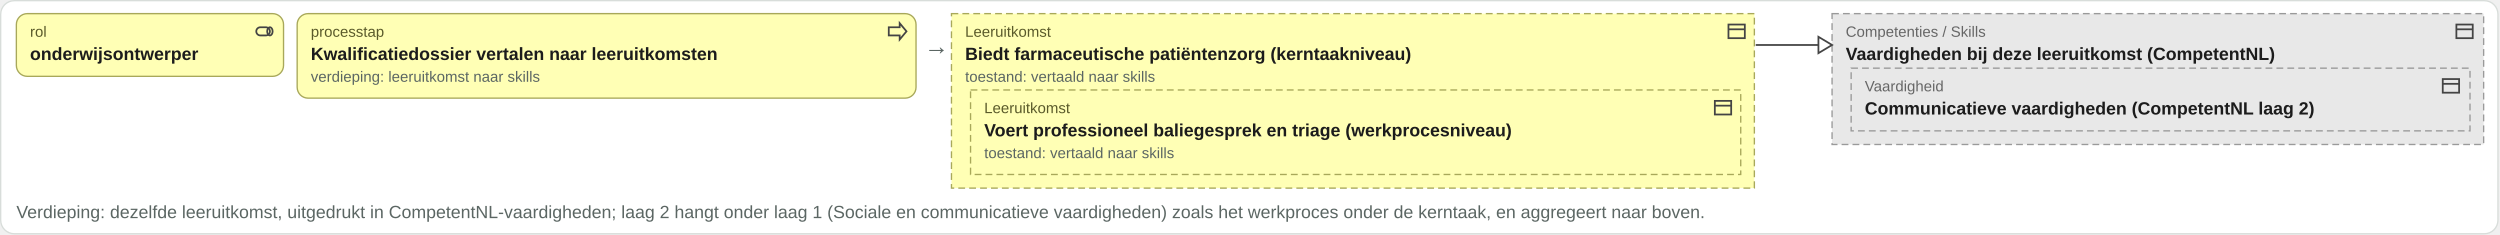
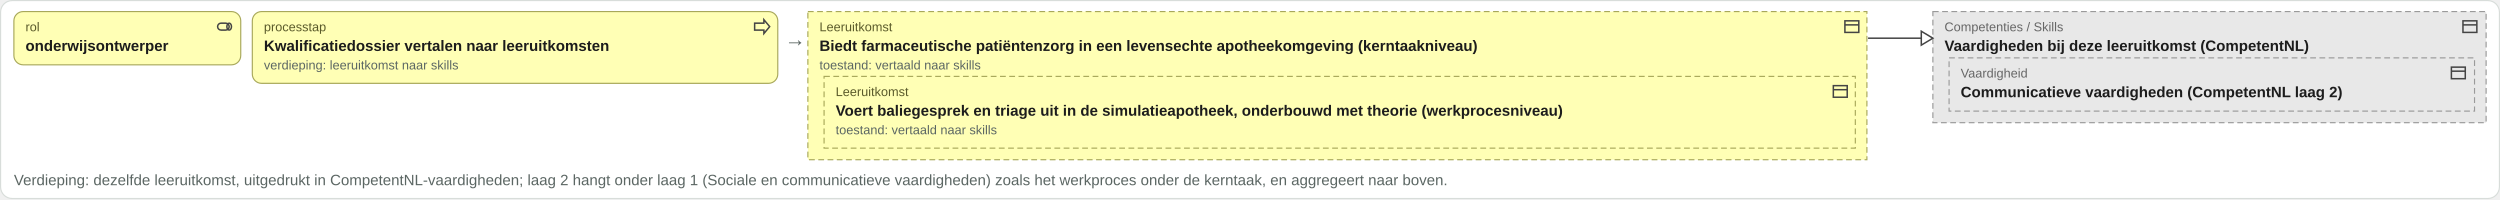
- <svg xmlns="http://www.w3.org/2000/svg" viewBox="0 0 1834 172" width="1834" height="172">
-   <rect x="0.5" y="0.5" width="1832" height="171" rx="10" fill="#ffffff" stroke="#d8ddda" />
+ <svg xmlns="http://www.w3.org/2000/svg" viewBox="0 0 2160 172" width="2160" height="172">
+   <rect x="0.5" y="0.5" width="2159" height="171" rx="10" fill="#ffffff" stroke="#d8ddda" />
  <rect x="12" y="10" width="196" height="46" rx="8" fill="#ffffb5" stroke="#a8a85a" />
  <g transform="translate(186,15)" fill="none" stroke="#444" stroke-width="1.3">
    <rect x="2" y="5" width="10" height="6" rx="3" />
    <ellipse cx="12" cy="8" rx="2" ry="3" />
  </g>
  <text x="22" y="27" font-family="Arial, Helvetica, sans-serif" font-size="11" fill="#5a5a2a" text-anchor="start">rol</text>
  <text x="22" y="44" font-family="Arial, Helvetica, sans-serif" font-size="13" font-weight="bold" fill="#1c1c1c" text-anchor="start">onderwijsontwerper</text>
  <rect x="218" y="10" width="454" height="62" rx="8" fill="#ffffb5" stroke="#a8a85a" />
  <g transform="translate(650,15)" fill="none" stroke="#444" stroke-width="1.3">
    <path d="M2 5h8V2l5 6-5 6v-3H2z" />
  </g>
  <text x="228" y="27" font-family="Arial, Helvetica, sans-serif" font-size="11" fill="#5a5a2a" text-anchor="start">processtap</text>
  <text x="228" y="44" font-family="Arial, Helvetica, sans-serif" font-size="13" font-weight="bold" fill="#1c1c1c" text-anchor="start">Kwalificatiedossier vertalen naar leeruitkomsten</text>
  <text x="228" y="60" font-family="Arial, Helvetica, sans-serif" font-size="11" fill="#5b6663" text-anchor="start">verdieping: leeruitkomst naar skills</text>
  <text x="678" y="40" font-family="Arial, Helvetica, sans-serif" font-size="18" fill="#5b6663" text-anchor="start">→</text>
-   <rect x="698" y="10" width="589" height="128" rx="0" fill="#ffffb5" stroke="#a8a85a" stroke-dasharray="5 3" />
-   <g transform="translate(1266,15)" fill="none" stroke="#444" stroke-width="1.3">
+   <rect x="698" y="10" width="915" height="128" rx="0" fill="#ffffb5" stroke="#a8a85a" stroke-dasharray="5 3" />
+   <g transform="translate(1592,15)" fill="none" stroke="#444" stroke-width="1.3">
    <rect x="2" y="3" width="12" height="10" />
    <path d="M2 6.5h12" />
  </g>
  <text x="708" y="27" font-family="Arial, Helvetica, sans-serif" font-size="11" fill="#5a5a2a" text-anchor="start">Leeruitkomst</text>
-   <text x="708" y="44" font-family="Arial, Helvetica, sans-serif" font-size="13" font-weight="bold" fill="#1c1c1c" text-anchor="start">Biedt farmaceutische patiëntenzorg (kerntaakniveau)</text>
-   <rect x="712" y="66" width="565" height="62" rx="0" fill="#ffffb5" stroke="#a8a85a" stroke-dasharray="5 3" />
-   <g transform="translate(1256,71)" fill="none" stroke="#444" stroke-width="1.3">
+   <text x="708" y="44" font-family="Arial, Helvetica, sans-serif" font-size="13" font-weight="bold" fill="#1c1c1c" text-anchor="start">Biedt farmaceutische patiëntenzorg in een levensechte apotheekomgeving (kerntaakniveau)</text>
+   <rect x="712" y="66" width="891" height="62" rx="0" fill="#ffffb5" stroke="#a8a85a" stroke-dasharray="5 3" />
+   <g transform="translate(1582,71)" fill="none" stroke="#444" stroke-width="1.3">
    <rect x="2" y="3" width="12" height="10" />
    <path d="M2 6.5h12" />
  </g>
  <text x="722" y="83" font-family="Arial, Helvetica, sans-serif" font-size="11" fill="#5a5a2a" text-anchor="start">Leeruitkomst</text>
-   <text x="722" y="100" font-family="Arial, Helvetica, sans-serif" font-size="13" font-weight="bold" fill="#1c1c1c" text-anchor="start">Voert professioneel baliegesprek en triage (werkprocesniveau)</text>
+   <text x="722" y="100" font-family="Arial, Helvetica, sans-serif" font-size="13" font-weight="bold" fill="#1c1c1c" text-anchor="start">Voert baliegesprek en triage uit in de simulatieapotheek, onderbouwd met theorie (werkprocesniveau)</text>
  <text x="722" y="116" font-family="Arial, Helvetica, sans-serif" font-size="11" fill="#5b6663" text-anchor="start">toestand: vertaald naar skills</text>
  <text x="708" y="60" font-family="Arial, Helvetica, sans-serif" font-size="11" fill="#5b6663" text-anchor="start">toestand: vertaald naar skills</text>
-   <rect x="1344" y="10" width="478" height="96" rx="0" fill="#e8e8e8" stroke="#9a9a9a" stroke-dasharray="5 3" />
-   <g transform="translate(1800,15)" fill="none" stroke="#444" stroke-width="1.3">
+   <rect x="1670" y="10" width="478" height="96" rx="0" fill="#e8e8e8" stroke="#9a9a9a" stroke-dasharray="5 3" />
+   <g transform="translate(2126,15)" fill="none" stroke="#444" stroke-width="1.3">
    <rect x="2" y="3" width="12" height="10" />
    <path d="M2 6.5h12" />
  </g>
-   <text x="1354" y="27" font-family="Arial, Helvetica, sans-serif" font-size="11" fill="#666666" text-anchor="start">Competenties / Skills</text>
-   <text x="1354" y="44" font-family="Arial, Helvetica, sans-serif" font-size="13" font-weight="bold" fill="#1c1c1c" text-anchor="start">Vaardigheden bij deze leeruitkomst (CompetentNL)</text>
-   <rect x="1358" y="50" width="454" height="46" rx="0" fill="#e8e8e8" stroke="#9a9a9a" stroke-dasharray="5 3" />
-   <g transform="translate(1790,55)" fill="none" stroke="#444" stroke-width="1.3">
+   <text x="1680" y="27" font-family="Arial, Helvetica, sans-serif" font-size="11" fill="#666666" text-anchor="start">Competenties / Skills</text>
+   <text x="1680" y="44" font-family="Arial, Helvetica, sans-serif" font-size="13" font-weight="bold" fill="#1c1c1c" text-anchor="start">Vaardigheden bij deze leeruitkomst (CompetentNL)</text>
+   <rect x="1684" y="50" width="454" height="46" rx="0" fill="#e8e8e8" stroke="#9a9a9a" stroke-dasharray="5 3" />
+   <g transform="translate(2116,55)" fill="none" stroke="#444" stroke-width="1.3">
    <rect x="2" y="3" width="12" height="10" />
    <path d="M2 6.5h12" />
  </g>
-   <text x="1368" y="67" font-family="Arial, Helvetica, sans-serif" font-size="11" fill="#666666" text-anchor="start">Vaardigheid</text>
-   <text x="1368" y="84" font-family="Arial, Helvetica, sans-serif" font-size="13" font-weight="bold" fill="#1c1c1c" text-anchor="start">Communicatieve vaardigheden (CompetentNL laag 2)</text>
-   <path d="M1288 33H1344" stroke="#444" stroke-width="1.3" fill="none" />
-   <path d="M1344 33l-10 -6v12z" fill="#ffffff" stroke="#444" stroke-width="1.3" />
+   <text x="1694" y="67" font-family="Arial, Helvetica, sans-serif" font-size="11" fill="#666666" text-anchor="start">Vaardigheid</text>
+   <text x="1694" y="84" font-family="Arial, Helvetica, sans-serif" font-size="13" font-weight="bold" fill="#1c1c1c" text-anchor="start">Communicatieve vaardigheden (CompetentNL laag 2)</text>
+   <path d="M1614 33H1670" stroke="#444" stroke-width="1.3" fill="none" />
+   <path d="M1670 33l-10 -6v12z" fill="#ffffff" stroke="#444" stroke-width="1.3" />
  <text x="12" y="160" font-family="Arial, Helvetica, sans-serif" font-size="13" fill="#5b6663" text-anchor="start">Verdieping: dezelfde leeruitkomst, uitgedrukt in CompetentNL-vaardigheden; laag 2 hangt onder laag 1 (Sociale en communicatieve vaardigheden) zoals het werkproces onder de kerntaak, en aggregeert naar boven.</text>
</svg>
